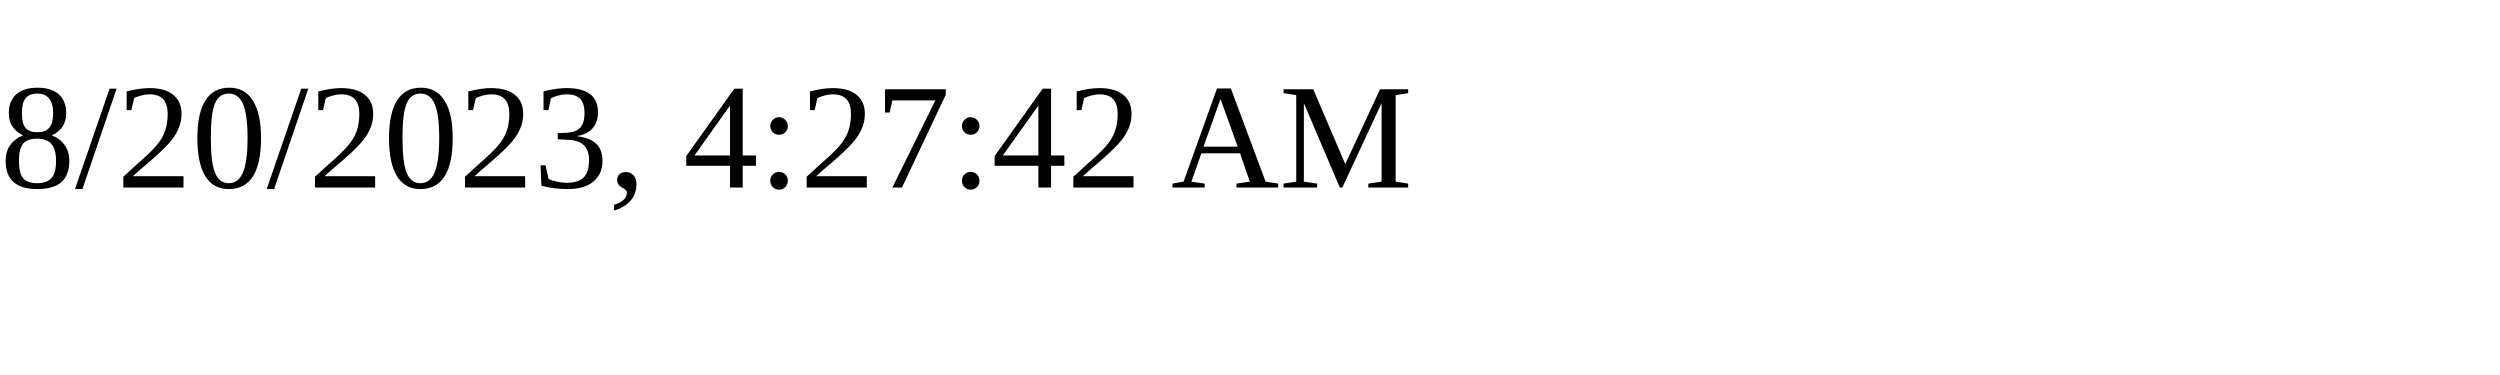
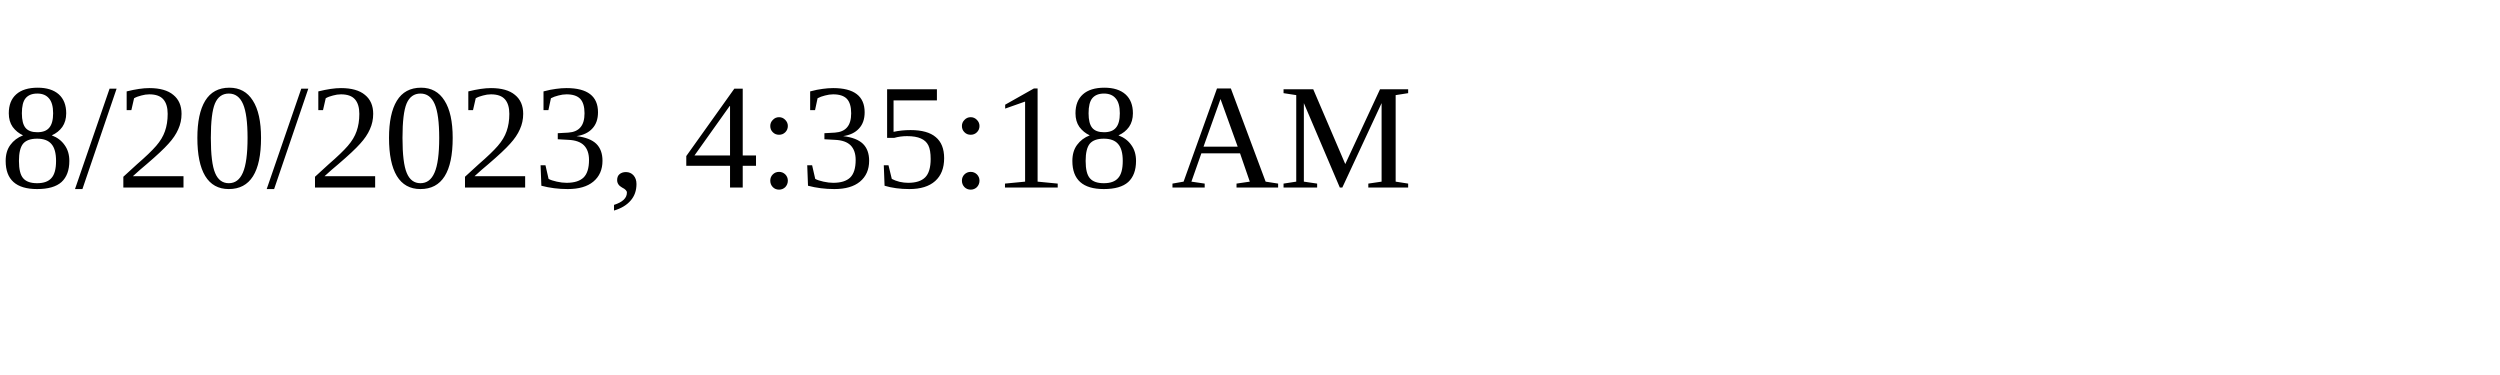
<svg xmlns="http://www.w3.org/2000/svg" height="30" width="200">
-   <text x="0" y="15">8/20/2023, 4:27:42 AM</text>
+   <text x="0" y="15">8/20/2023, 4:35:18 AM</text>
</svg>
